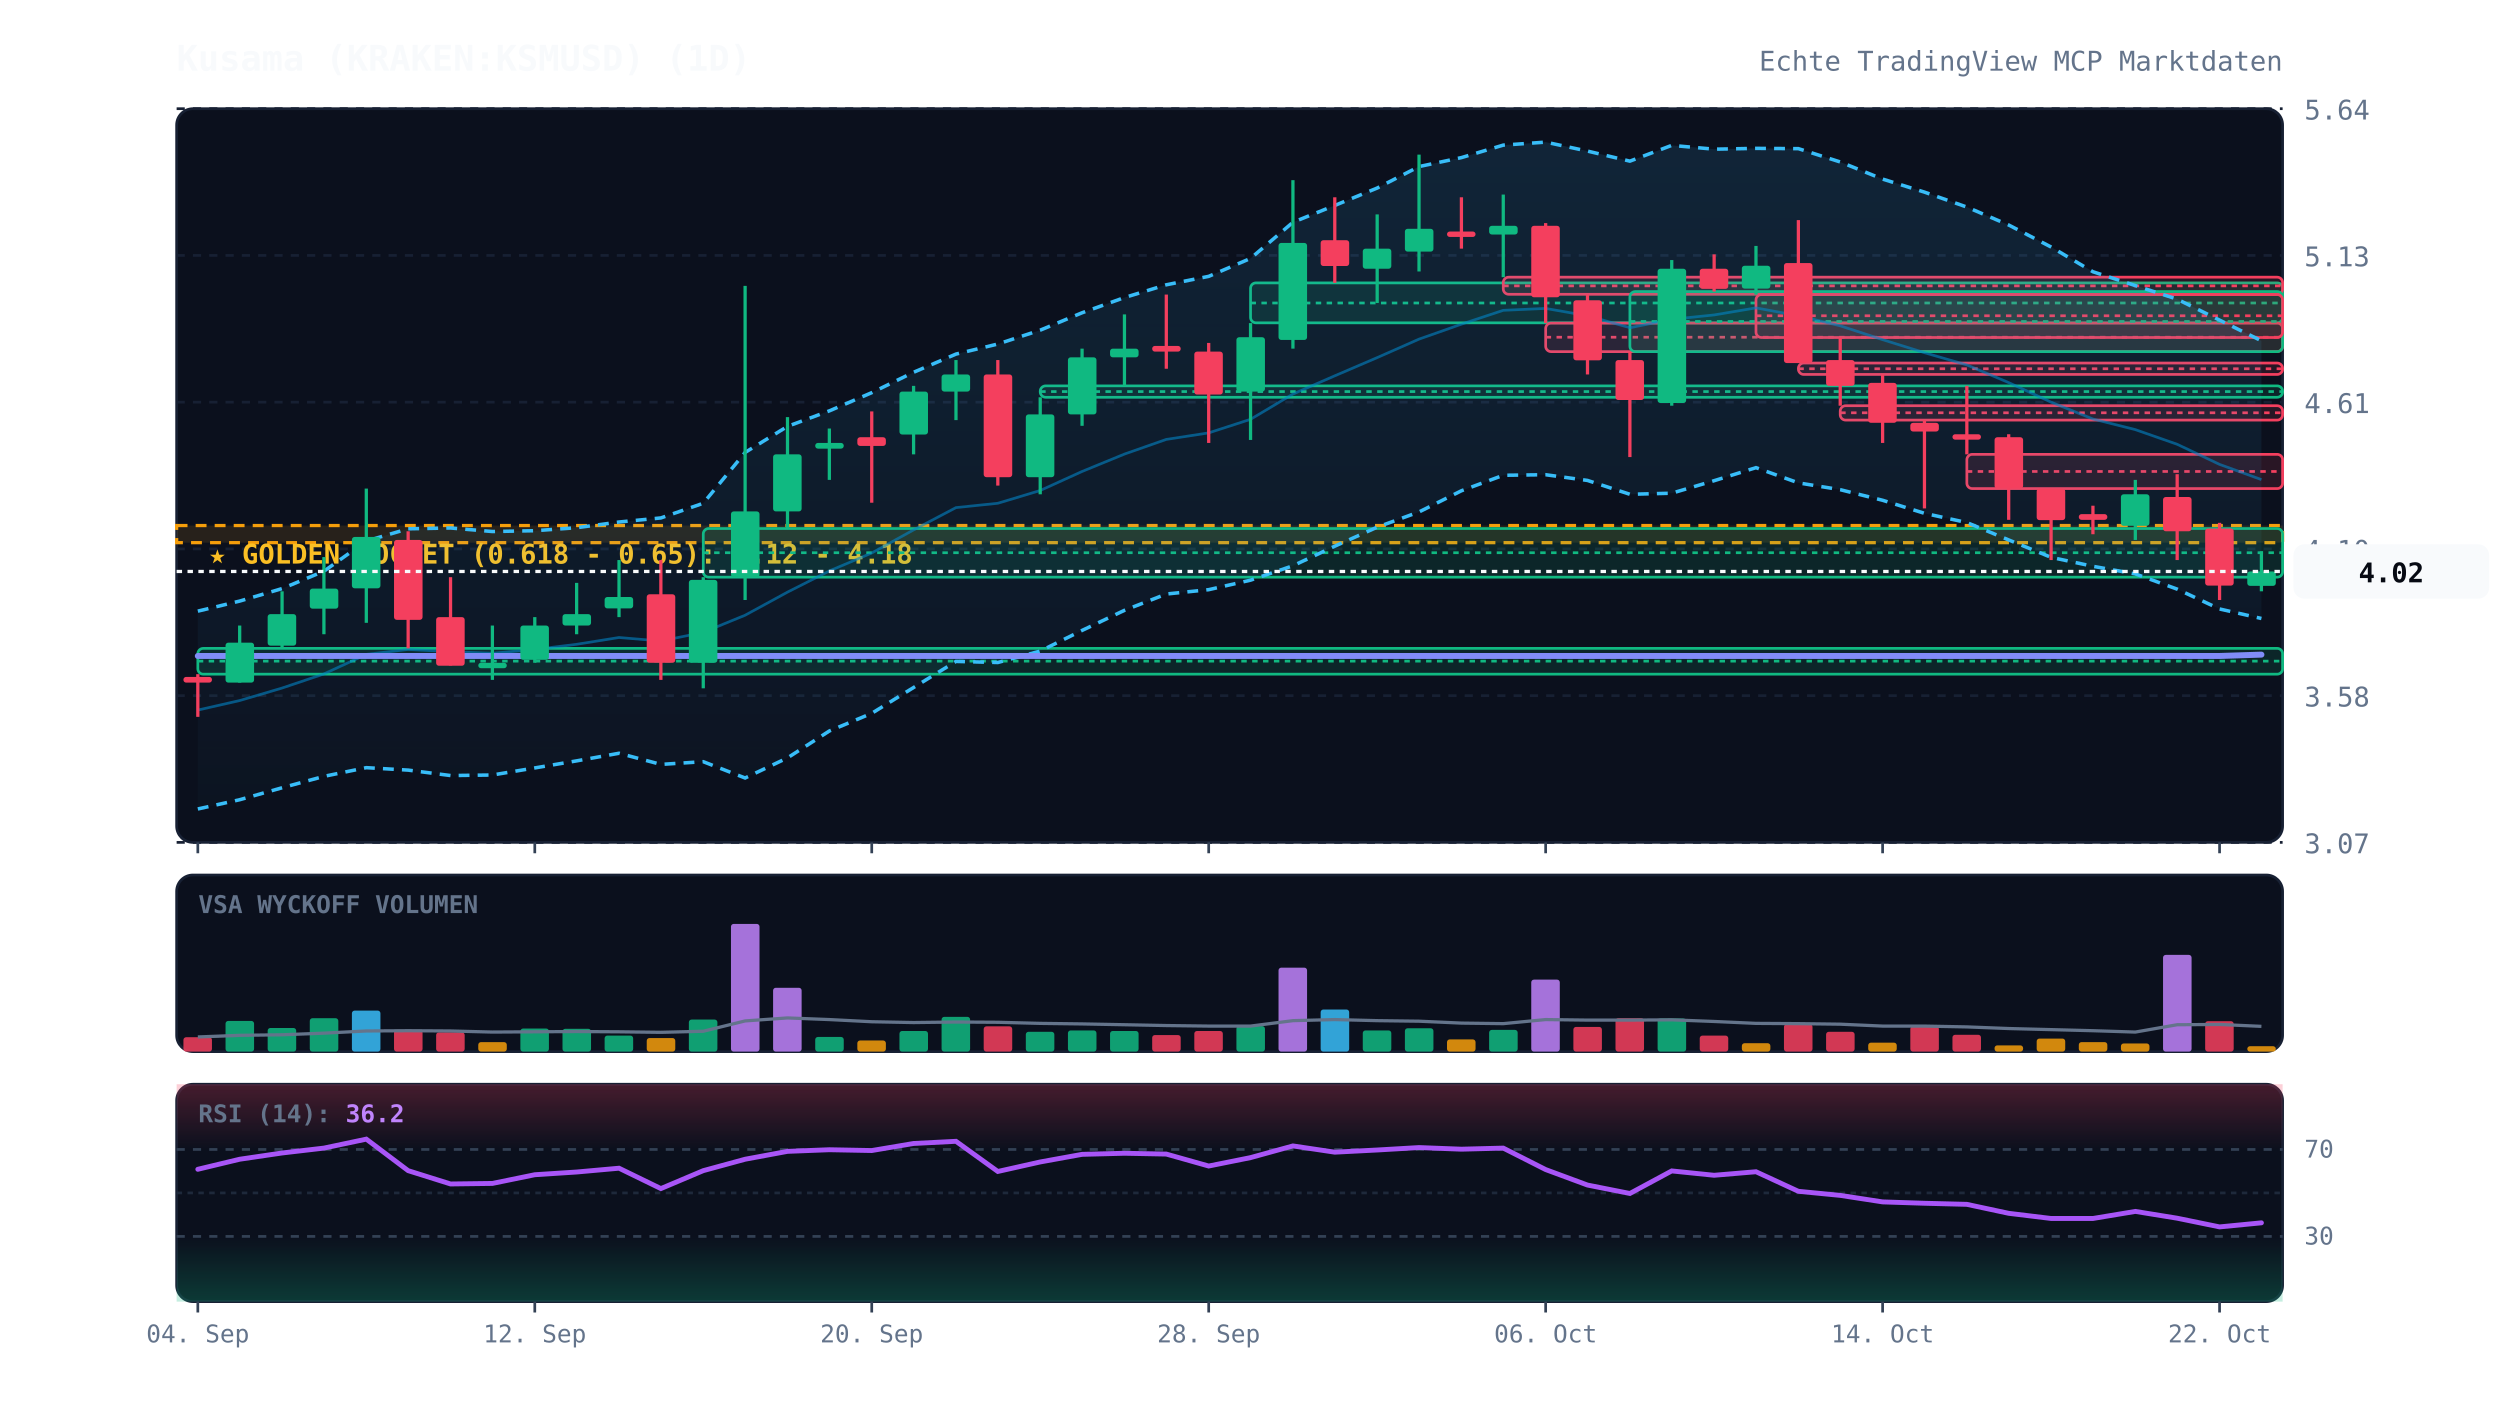
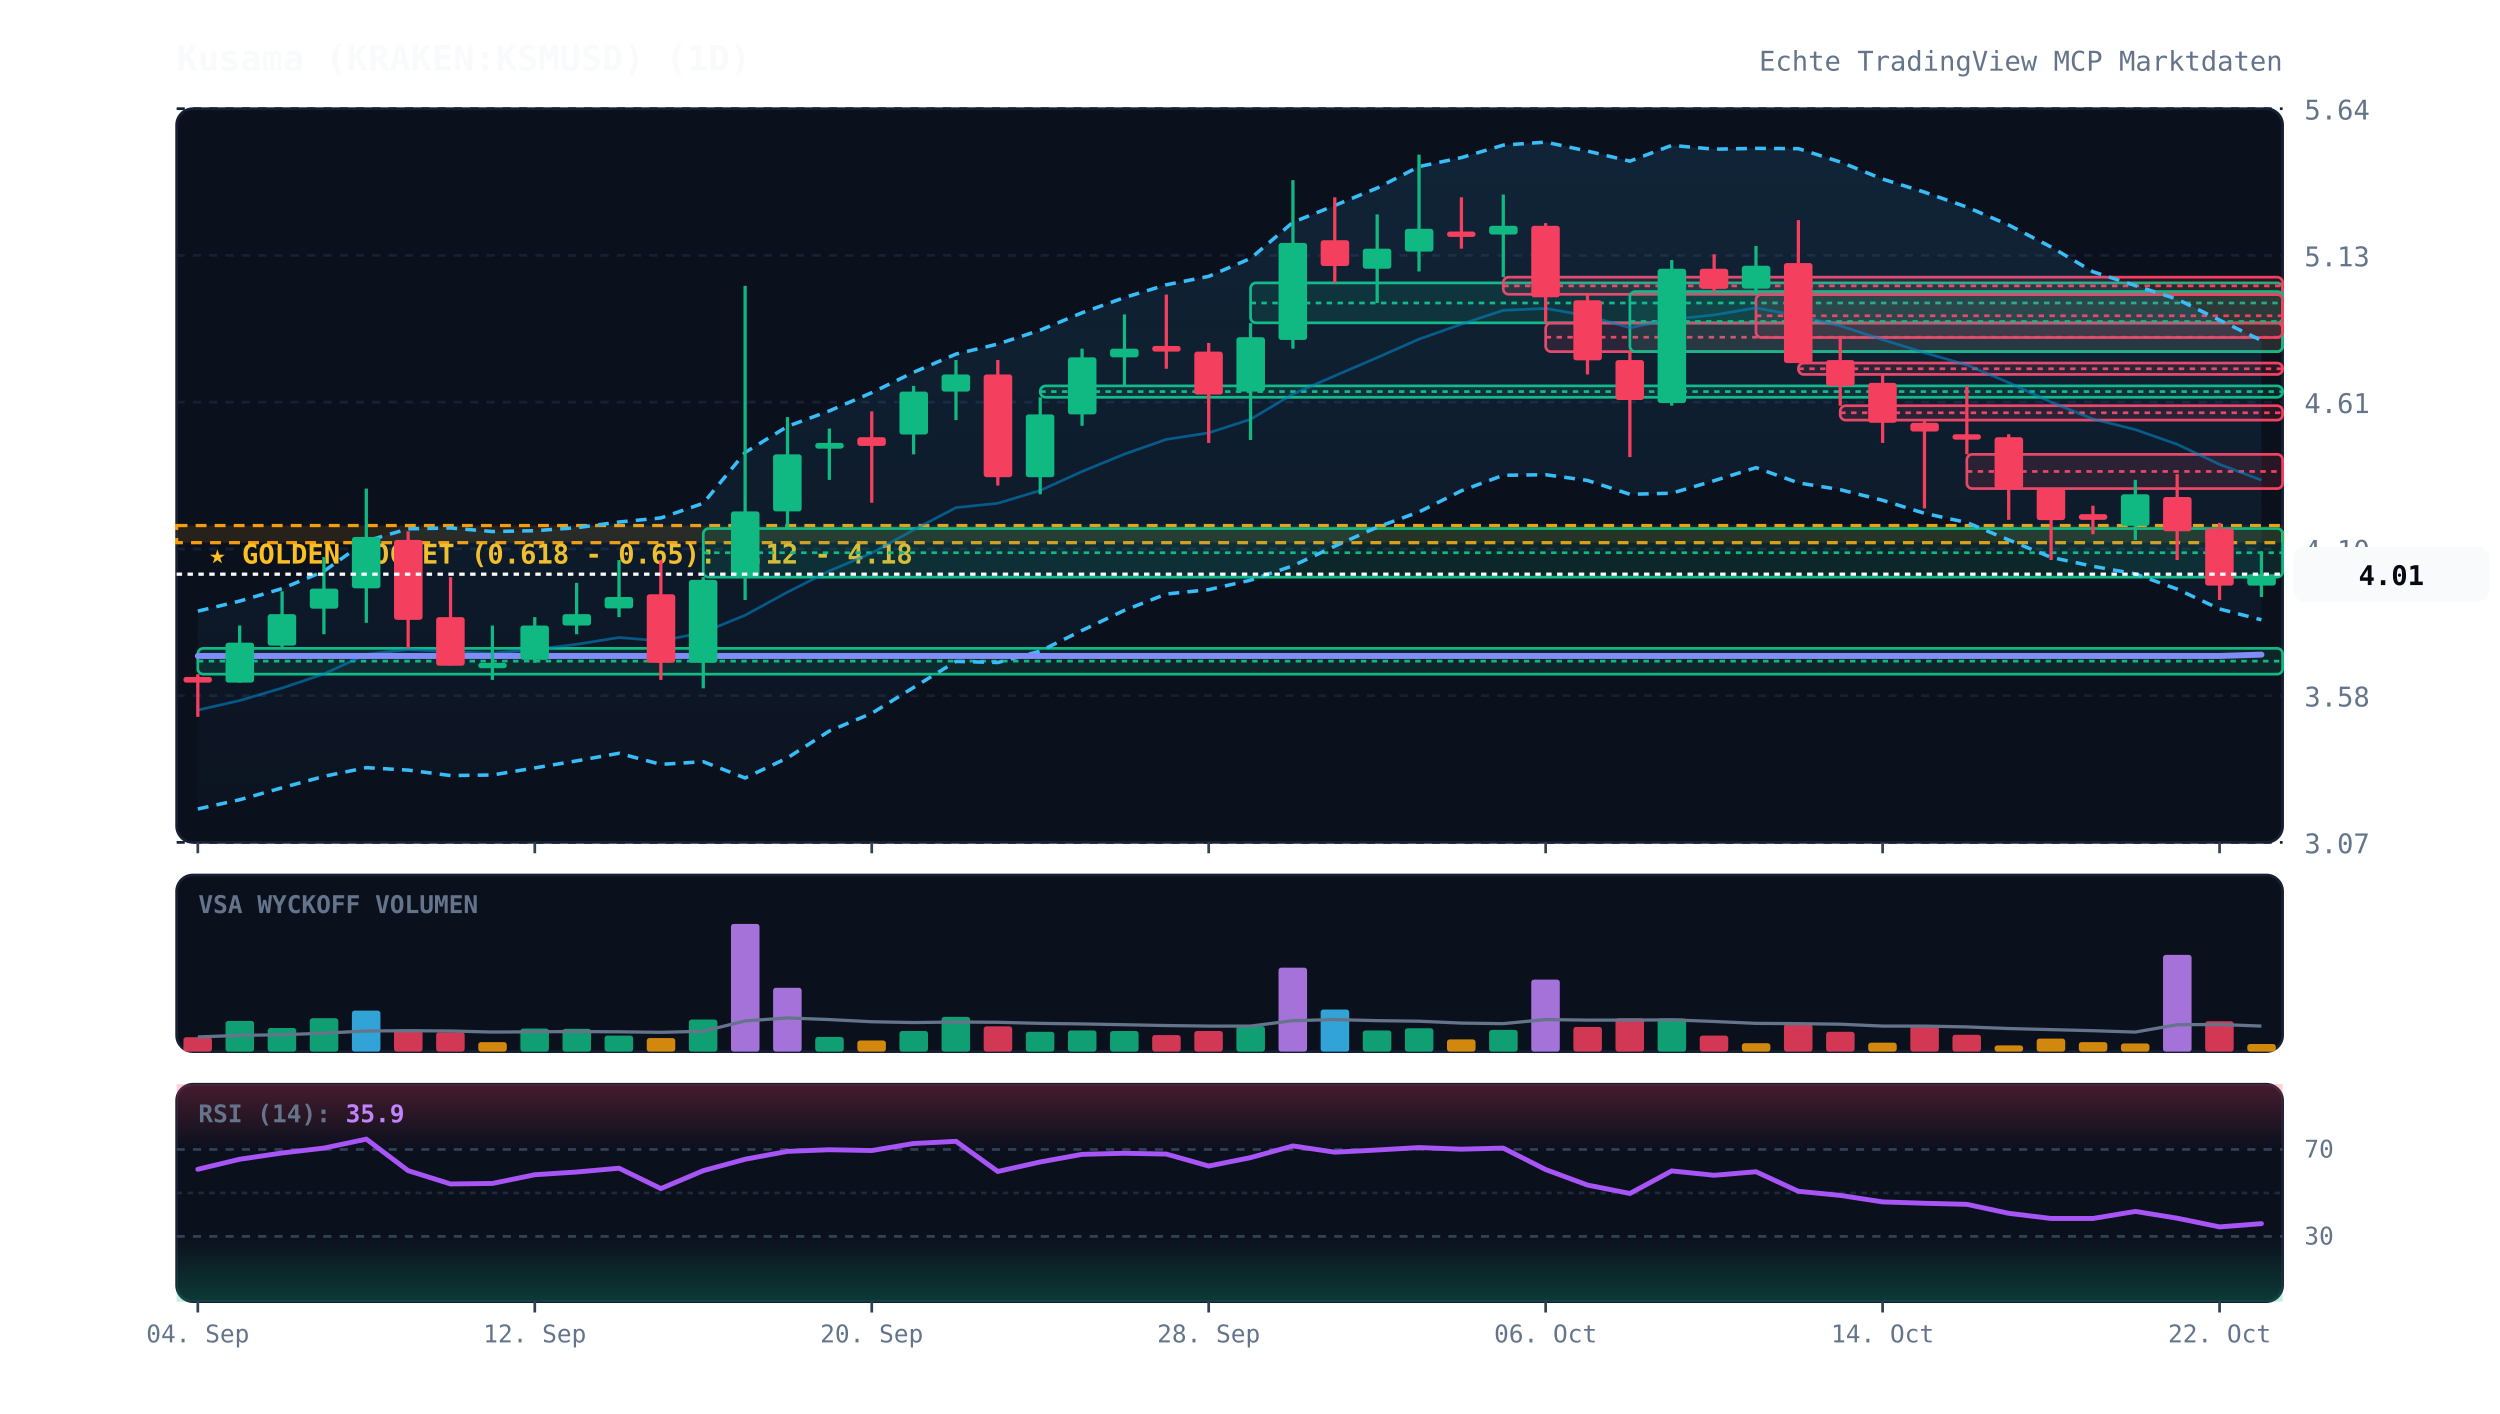
<svg xmlns="http://www.w3.org/2000/svg" viewBox="0 0 920 520" width="100%" height="100%" style="background:#070a13; font-family:'JetBrains Mono', monospace;">
  <defs>
    <linearGradient id="cloud-grad" x1="0%" y1="0%" x2="0%" y2="100%">
      <stop offset="0%" stop-color="#38bdf8" stop-opacity="0.12" />
      <stop offset="100%" stop-color="#38bdf8" stop-opacity="0.02" />
    </linearGradient>
    <linearGradient id="rsi-overbought" x1="0%" y1="0%" x2="0%" y2="100%">
      <stop offset="0%" stop-color="#f43f5e" stop-opacity="0.25" />
      <stop offset="100%" stop-color="#f43f5e" stop-opacity="0.0" />
    </linearGradient>
    <linearGradient id="rsi-oversold" x1="0%" y1="0%" x2="0%" y2="100%">
      <stop offset="0%" stop-color="#10b981" stop-opacity="0.0" />
      <stop offset="100%" stop-color="#10b981" stop-opacity="0.25" />
    </linearGradient>
  </defs>
  <rect x="65" y="40" width="775" height="270" fill="#0b101d" rx="6" stroke="#172033" stroke-width="1" />
  <rect x="65" y="322" width="775" height="65" fill="#0b101d" rx="6" stroke="#172033" stroke-width="1" />
  <rect x="65" y="399" width="775" height="80" fill="#0b101d" rx="6" stroke="#172033" stroke-width="1" />
  <line x1="65" y1="310.0" x2="840" y2="310.0" stroke="#172033" stroke-dasharray="3,3" stroke-width="1" />
  <text x="848" y="314.0" fill="#64748b" font-size="10" text-anchor="start">3.07</text>
  <line x1="65" y1="256.0" x2="840" y2="256.0" stroke="#172033" stroke-dasharray="3,3" stroke-width="1" />
  <text x="848" y="260.0" fill="#64748b" font-size="10" text-anchor="start">3.58</text>
  <line x1="65" y1="202.0" x2="840" y2="202.0" stroke="#172033" stroke-dasharray="3,3" stroke-width="1" />
  <text x="848" y="206.0" fill="#64748b" font-size="10" text-anchor="start">4.10</text>
  <line x1="65" y1="148.0" x2="840" y2="148.0" stroke="#172033" stroke-dasharray="3,3" stroke-width="1" />
  <text x="848" y="152.0" fill="#64748b" font-size="10" text-anchor="start">4.61</text>
  <line x1="65" y1="94.0" x2="840" y2="94.0" stroke="#172033" stroke-dasharray="3,3" stroke-width="1" />
  <text x="848" y="98.0" fill="#64748b" font-size="10" text-anchor="start">5.13</text>
  <line x1="65" y1="40.0" x2="840" y2="40.0" stroke="#172033" stroke-dasharray="3,3" stroke-width="1" />
  <text x="848" y="44.0" fill="#64748b" font-size="10" text-anchor="start">5.64</text>
  <rect x="65" y="193.4" width="775" height="6.3" fill="rgba(245, 158, 11, 0.12)" stroke="#f59e0b" stroke-dasharray="4,3" stroke-width="1.2" />
  <text x="77" y="207.4" fill="#fbbf24" font-size="10" font-weight="bold">★ GOLDEN POCKET (0.618 - 0.65): 4.12 - 4.18</text>
  <rect x="72.8" y="238.6" width="767.2" height="9.5" fill="rgba(16, 185, 129, 0.13)" stroke="#10b981" stroke-width="1" rx="2" />
  <line x1="72.8" y1="243.3" x2="840" y2="243.3" stroke="#10b981" stroke-dasharray="2,2" stroke-width="1" />
  <rect x="258.8" y="194.5" width="581.2" height="17.9" fill="rgba(16, 185, 129, 0.13)" stroke="#10b981" stroke-width="1" rx="2" />
  <line x1="258.8" y1="203.4" x2="840" y2="203.4" stroke="#10b981" stroke-dasharray="2,2" stroke-width="1" />
  <rect x="382.8" y="142.0" width="457.2" height="4.2" fill="rgba(16, 185, 129, 0.13)" stroke="#10b981" stroke-width="1" rx="2" />
  <line x1="382.8" y1="144.1" x2="840" y2="144.1" stroke="#10b981" stroke-dasharray="2,2" stroke-width="1" />
  <rect x="460.2" y="104.1" width="379.8" height="14.7" fill="rgba(16, 185, 129, 0.13)" stroke="#10b981" stroke-width="1" rx="2" />
  <line x1="460.2" y1="111.5" x2="840" y2="111.5" stroke="#10b981" stroke-dasharray="2,2" stroke-width="1" />
  <rect x="553.2" y="102.0" width="286.8" height="6.3" fill="rgba(244, 63, 94, 0.13)" stroke="#f43f5e" stroke-width="1" rx="2" />
  <line x1="553.2" y1="105.2" x2="840" y2="105.2" stroke="#f43f5e" stroke-dasharray="2,2" stroke-width="1" />
  <rect x="568.8" y="118.9" width="271.2" height="10.5" fill="rgba(244, 63, 94, 0.13)" stroke="#f43f5e" stroke-width="1" rx="2" />
  <line x1="568.8" y1="124.1" x2="840" y2="124.1" stroke="#f43f5e" stroke-dasharray="2,2" stroke-width="1" />
  <rect x="599.8" y="107.3" width="240.2" height="22.1" fill="rgba(16, 185, 129, 0.13)" stroke="#10b981" stroke-width="1" rx="2" />
  <line x1="599.8" y1="118.3" x2="840" y2="118.3" stroke="#10b981" stroke-dasharray="2,2" stroke-width="1" />
  <rect x="646.2" y="108.4" width="193.8" height="15.8" fill="rgba(244, 63, 94, 0.13)" stroke="#f43f5e" stroke-width="1" rx="2" />
  <line x1="646.2" y1="116.2" x2="840" y2="116.2" stroke="#f43f5e" stroke-dasharray="2,2" stroke-width="1" />
  <rect x="661.8" y="133.6" width="178.2" height="4.2" fill="rgba(244, 63, 94, 0.13)" stroke="#f43f5e" stroke-width="1" rx="2" />
  <line x1="661.8" y1="135.7" x2="840" y2="135.7" stroke="#f43f5e" stroke-dasharray="2,2" stroke-width="1" />
  <rect x="677.2" y="149.3" width="162.8" height="5.3" fill="rgba(244, 63, 94, 0.13)" stroke="#f43f5e" stroke-width="1" rx="2" />
  <line x1="677.2" y1="151.9" x2="840" y2="151.9" stroke="#f43f5e" stroke-dasharray="2,2" stroke-width="1" />
  <rect x="723.8" y="167.2" width="116.2" height="12.6" fill="rgba(244, 63, 94, 0.13)" stroke="#f43f5e" stroke-width="1" rx="2" />
  <line x1="723.8" y1="173.5" x2="840" y2="173.5" stroke="#f43f5e" stroke-dasharray="2,2" stroke-width="1" />
-   <polygon points="72.8,224.9 88.2,221.2 103.8,216.6 119.2,210.2 134.8,199.1 150.2,194.6 165.8,194.3 181.2,195.6 196.8,195.3 212.2,194.2 227.8,192.1 243.2,190.6 258.8,185.2 274.2,166.5 289.8,156.9 305.2,151.2 320.8,144.5 336.2,137.0 351.8,130.3 367.2,126.6 382.8,121.5 398.2,115.1 413.8,109.5 429.2,104.8 444.8,101.7 460.2,95.1 475.8,81.8 491.2,75.6 506.8,69.2 522.2,61.3 537.8,58.0 553.2,53.4 568.8,52.3 584.2,55.6 599.8,59.3 615.2,53.5 630.8,54.9 646.2,54.6 661.8,54.7 677.2,59.6 692.8,65.9 708.2,70.7 723.8,76.2 739.2,82.8 754.8,90.9 770.2,100.0 785.8,105.1 801.2,110.1 816.8,117.8 832.2,125.4 832.2,227.6 816.8,224.1 801.2,216.8 785.8,211.2 770.2,208.4 754.8,205.1 739.2,198.7 723.8,192.3 708.2,188.9 692.8,184.1 677.2,180.2 661.8,177.7 646.2,172.1 630.8,176.9 615.2,181.5 599.8,181.9 584.2,176.8 568.8,174.7 553.2,174.9 537.8,180.6 522.2,188.4 506.8,194.0 491.2,201.0 475.8,208.2 460.2,213.5 444.8,217.0 429.2,218.6 413.8,224.6 398.2,232.0 382.8,239.6 367.2,243.8 351.8,243.4 336.2,253.0 320.8,262.5 305.2,269.0 289.8,278.9 274.2,286.3 258.8,280.3 243.2,281.3 227.8,277.2 212.2,280.0 196.8,282.6 181.2,285.2 165.8,285.4 150.2,283.4 134.8,282.5 119.2,285.7 103.8,289.9 88.2,294.3 72.8,297.7" fill="url(#cloud-grad)" />
-   <polyline points="72.8,224.9 88.2,221.2 103.8,216.6 119.2,210.2 134.8,199.1 150.2,194.6 165.8,194.3 181.2,195.6 196.8,195.3 212.2,194.2 227.8,192.1 243.2,190.6 258.8,185.2 274.2,166.5 289.8,156.9 305.2,151.2 320.8,144.5 336.2,137.0 351.8,130.3 367.2,126.6 382.8,121.5 398.2,115.1 413.8,109.5 429.2,104.8 444.8,101.7 460.2,95.1 475.8,81.8 491.2,75.6 506.8,69.2 522.2,61.3 537.8,58.0 553.2,53.4 568.8,52.3 584.2,55.6 599.8,59.3 615.2,53.5 630.8,54.9 646.2,54.6 661.8,54.7 677.2,59.6 692.8,65.9 708.2,70.7 723.8,76.2 739.2,82.8 754.8,90.9 770.2,100.0 785.8,105.1 801.2,110.1 816.8,117.8 832.2,125.4" fill="none" stroke="#38bdf8" stroke-width="1.3" stroke-dasharray="4,3" />
-   <polyline points="72.8,297.7 88.2,294.3 103.8,289.9 119.2,285.7 134.8,282.5 150.2,283.4 165.8,285.4 181.2,285.2 196.8,282.6 212.2,280.0 227.8,277.2 243.2,281.3 258.8,280.3 274.2,286.3 289.8,278.9 305.2,269.0 320.8,262.5 336.2,253.0 351.8,243.4 367.2,243.8 382.8,239.6 398.2,232.0 413.8,224.6 429.2,218.6 444.8,217.0 460.2,213.5 475.8,208.2 491.2,201.0 506.8,194.0 522.2,188.4 537.8,180.6 553.2,174.9 568.8,174.7 584.2,176.8 599.8,181.9 615.2,181.5 630.8,176.9 646.2,172.1 661.8,177.7 677.2,180.2 692.8,184.1 708.2,188.9 723.8,192.3 739.2,198.7 754.8,205.1 770.2,208.4 785.8,211.2 801.2,216.8 816.8,224.1 832.2,227.6" fill="none" stroke="#38bdf8" stroke-width="1.3" stroke-dasharray="4,3" />
-   <polyline points="72.8,261.3 88.2,257.8 103.8,253.2 119.2,248.0 134.8,240.8 150.2,239.0 165.8,239.8 181.2,240.4 196.8,239.0 212.2,237.1 227.8,234.6 243.2,235.9 258.8,232.7 274.2,226.4 289.8,217.9 305.2,210.1 320.8,203.5 336.2,195.0 351.8,186.8 367.2,185.2 382.8,180.5 398.2,173.5 413.8,167.1 429.2,161.7 444.8,159.3 460.2,154.3 475.8,145.0 491.2,138.3 506.8,131.6 522.2,124.8 537.8,119.3 553.2,114.2 568.8,113.5 584.2,116.2 599.8,120.6 615.2,117.5 630.8,115.9 646.2,113.3 661.8,116.2 677.2,119.9 692.8,125.0 708.2,129.8 723.8,134.3 739.2,140.8 754.8,148.0 770.2,154.2 785.8,158.1 801.2,163.5 816.8,170.9 832.2,176.5" fill="none" stroke="#0284c7" stroke-width="1.0" stroke-opacity="0.6" />
+   <polygon points="72.8,224.9 88.2,221.2 103.8,216.6 119.2,210.2 134.8,199.1 150.2,194.6 165.8,194.3 181.2,195.6 196.8,195.3 212.2,194.2 227.8,192.1 243.2,190.6 258.8,185.2 274.2,166.5 289.8,156.9 305.2,151.2 320.8,144.5 336.2,137.0 351.8,130.3 367.2,126.6 382.8,121.5 398.2,115.1 413.8,109.5 429.2,104.8 444.8,101.7 460.2,95.1 475.8,81.8 491.2,75.6 506.8,69.2 522.2,61.3 537.8,58.0 553.2,53.4 568.8,52.3 584.2,55.6 599.8,59.3 615.2,53.5 630.8,54.9 646.2,54.6 661.8,54.7 677.2,59.6 692.8,65.9 708.2,70.7 723.8,76.2 739.2,82.8 754.8,90.9 770.2,100.0 785.8,105.1 801.2,110.1 816.8,117.8 832.2,125.3 832.2,228.1 816.8,224.1 801.2,216.8 785.8,211.2 770.2,208.4 754.8,205.1 739.2,198.7 723.8,192.3 708.2,188.9 692.8,184.1 677.2,180.2 661.8,177.7 646.2,172.1 630.8,176.9 615.2,181.5 599.8,181.9 584.2,176.8 568.8,174.7 553.2,174.9 537.8,180.6 522.2,188.4 506.8,194.0 491.2,201.0 475.8,208.2 460.2,213.5 444.8,217.0 429.2,218.6 413.8,224.6 398.2,232.0 382.8,239.6 367.2,243.8 351.8,243.4 336.2,253.0 320.8,262.5 305.2,269.0 289.8,278.9 274.2,286.3 258.8,280.3 243.2,281.3 227.8,277.2 212.2,280.0 196.8,282.6 181.2,285.2 165.8,285.4 150.2,283.4 134.8,282.5 119.2,285.7 103.8,289.9 88.2,294.3 72.8,297.7" fill="url(#cloud-grad)" />
+   <polyline points="72.8,224.9 88.2,221.2 103.8,216.6 119.2,210.2 134.8,199.1 150.2,194.6 165.8,194.3 181.2,195.6 196.8,195.3 212.2,194.2 227.8,192.1 243.2,190.6 258.8,185.2 274.2,166.5 289.8,156.9 305.2,151.2 320.8,144.5 336.2,137.0 351.8,130.3 367.2,126.6 382.8,121.5 398.2,115.1 413.8,109.5 429.2,104.8 444.8,101.7 460.2,95.1 475.8,81.8 491.2,75.6 506.8,69.2 522.2,61.3 537.8,58.0 553.2,53.4 568.8,52.3 584.2,55.6 599.8,59.3 615.2,53.5 630.8,54.9 646.2,54.6 661.8,54.7 677.2,59.6 692.8,65.9 708.2,70.7 723.8,76.2 739.2,82.8 754.8,90.9 770.2,100.0 785.8,105.1 801.2,110.1 816.8,117.8 832.2,125.3" fill="none" stroke="#38bdf8" stroke-width="1.3" stroke-dasharray="4,3" />
+   <polyline points="72.8,297.7 88.2,294.3 103.8,289.9 119.2,285.7 134.8,282.5 150.2,283.4 165.8,285.4 181.2,285.2 196.8,282.6 212.2,280.0 227.8,277.2 243.2,281.3 258.8,280.3 274.2,286.3 289.8,278.9 305.2,269.0 320.8,262.5 336.2,253.0 351.8,243.4 367.2,243.8 382.8,239.6 398.2,232.0 413.8,224.6 429.2,218.6 444.8,217.0 460.2,213.5 475.8,208.2 491.2,201.0 506.8,194.0 522.2,188.4 537.8,180.6 553.2,174.9 568.8,174.7 584.2,176.8 599.8,181.9 615.2,181.5 630.8,176.9 646.2,172.1 661.8,177.7 677.2,180.2 692.8,184.1 708.2,188.9 723.8,192.3 739.2,198.7 754.8,205.1 770.2,208.4 785.8,211.2 801.2,216.8 816.8,224.1 832.2,228.1" fill="none" stroke="#38bdf8" stroke-width="1.3" stroke-dasharray="4,3" />
+   <polyline points="72.8,261.3 88.2,257.8 103.8,253.2 119.2,248.0 134.8,240.8 150.2,239.0 165.8,239.8 181.2,240.4 196.8,239.0 212.2,237.1 227.8,234.6 243.2,235.9 258.8,232.7 274.2,226.4 289.8,217.9 305.2,210.1 320.8,203.5 336.2,195.0 351.8,186.8 367.2,185.2 382.8,180.5 398.2,173.5 413.8,167.1 429.2,161.7 444.8,159.3 460.2,154.3 475.8,145.0 491.2,138.3 506.8,131.6 522.2,124.8 537.8,119.3 553.2,114.2 568.8,113.5 584.2,116.2 599.8,120.6 615.2,117.5 630.8,115.9 646.2,113.3 661.8,116.2 677.2,119.9 692.8,125.0 708.2,129.8 723.8,134.3 739.2,140.8 754.8,148.0 770.2,154.2 785.8,158.1 801.2,163.5 816.8,170.9 832.2,176.7" fill="none" stroke="#0284c7" stroke-width="1.0" stroke-opacity="0.6" />
  <polyline points="72.8,241.4 88.2,241.4 103.8,241.4 119.2,241.4 134.8,241.4 150.2,241.4 165.8,241.4 181.2,241.4 196.8,241.4 212.2,241.4 227.8,241.4 243.2,241.4 258.8,241.4 274.2,241.4 289.8,241.4 305.2,241.4 320.8,241.4 336.2,241.4 351.8,241.4 367.2,241.4 382.8,241.4 398.2,241.4 413.8,241.4 429.2,241.4 444.8,241.4 460.2,241.4 475.8,241.4 491.2,241.4 506.8,241.4 522.2,241.4 537.8,241.4 553.2,241.4 568.8,241.4 584.2,241.4 599.8,241.4 615.2,241.4 630.8,241.4 646.2,241.4 661.8,241.4 677.2,241.4 692.8,241.4 708.2,241.4 723.8,241.4 739.2,241.4 754.8,241.4 770.2,241.4 785.8,241.4 801.2,241.4 816.8,241.4 832.2,240.9" fill="none" stroke="#818cf8" stroke-width="2.2" stroke-linecap="round" />
  <line x1="72.8" y1="248.1" x2="72.8" y2="263.8" stroke="#f43f5e" stroke-width="1.2" />
  <rect x="67.5" y="249.1" width="10.5" height="2.1" fill="#f43f5e" rx="1" />
  <line x1="88.2" y1="230.2" x2="88.2" y2="251.2" stroke="#10b981" stroke-width="1.2" />
  <rect x="83.0" y="236.5" width="10.5" height="14.7" fill="#10b981" rx="1" />
  <line x1="103.8" y1="217.6" x2="103.8" y2="238.6" stroke="#10b981" stroke-width="1.2" />
  <rect x="98.5" y="226.0" width="10.5" height="11.6" fill="#10b981" rx="1" />
  <line x1="119.2" y1="205.0" x2="119.2" y2="233.4" stroke="#10b981" stroke-width="1.2" />
  <rect x="114.0" y="216.6" width="10.5" height="7.4" fill="#10b981" rx="1" />
  <line x1="134.8" y1="179.8" x2="134.8" y2="229.2" stroke="#10b981" stroke-width="1.2" />
  <rect x="129.5" y="197.6" width="10.5" height="18.9" fill="#10b981" rx="1" />
  <line x1="150.2" y1="195.5" x2="150.2" y2="238.6" stroke="#f43f5e" stroke-width="1.2" />
  <rect x="145.0" y="198.7" width="10.5" height="29.4" fill="#f43f5e" rx="1" />
  <line x1="165.8" y1="212.4" x2="165.8" y2="244.9" stroke="#f43f5e" stroke-width="1.2" />
  <rect x="160.5" y="227.1" width="10.5" height="17.9" fill="#f43f5e" rx="1" />
  <line x1="181.2" y1="230.2" x2="181.2" y2="250.2" stroke="#10b981" stroke-width="1.2" />
  <rect x="176.0" y="243.9" width="10.5" height="2.0" fill="#10b981" rx="1" />
  <line x1="196.8" y1="227.1" x2="196.8" y2="243.9" stroke="#10b981" stroke-width="1.2" />
  <rect x="191.5" y="230.2" width="10.5" height="12.6" fill="#10b981" rx="1" />
  <line x1="212.2" y1="214.5" x2="212.2" y2="233.4" stroke="#10b981" stroke-width="1.2" />
  <rect x="207.0" y="226.0" width="10.5" height="4.2" fill="#10b981" rx="1" />
  <line x1="227.8" y1="206.1" x2="227.8" y2="227.1" stroke="#10b981" stroke-width="1.2" />
  <rect x="222.5" y="219.7" width="10.5" height="4.2" fill="#10b981" rx="1" />
  <line x1="243.2" y1="206.1" x2="243.2" y2="250.2" stroke="#f43f5e" stroke-width="1.2" />
  <rect x="238.0" y="218.7" width="10.5" height="25.2" fill="#f43f5e" rx="1" />
  <line x1="258.8" y1="212.4" x2="258.8" y2="253.3" stroke="#10b981" stroke-width="1.2" />
  <rect x="253.5" y="213.4" width="10.5" height="30.5" fill="#10b981" rx="1" />
  <line x1="274.2" y1="105.2" x2="274.2" y2="220.8" stroke="#10b981" stroke-width="1.2" />
  <rect x="269.0" y="188.2" width="10.5" height="24.2" fill="#10b981" rx="1" />
  <line x1="289.8" y1="153.5" x2="289.8" y2="194.5" stroke="#10b981" stroke-width="1.2" />
  <rect x="284.5" y="167.2" width="10.5" height="21.0" fill="#10b981" rx="1" />
  <line x1="305.2" y1="157.7" x2="305.2" y2="176.6" stroke="#10b981" stroke-width="1.2" />
  <rect x="300.0" y="163.0" width="10.5" height="2.1" fill="#10b981" rx="1" />
  <line x1="320.8" y1="151.4" x2="320.8" y2="185.0" stroke="#f43f5e" stroke-width="1.2" />
  <rect x="315.5" y="160.9" width="10.5" height="3.2" fill="#f43f5e" rx="1" />
  <line x1="336.2" y1="142.0" x2="336.2" y2="167.2" stroke="#10b981" stroke-width="1.2" />
  <rect x="331.0" y="144.1" width="10.5" height="15.8" fill="#10b981" rx="1" />
  <line x1="351.8" y1="132.5" x2="351.8" y2="154.6" stroke="#10b981" stroke-width="1.2" />
  <rect x="346.5" y="137.8" width="10.5" height="6.3" fill="#10b981" rx="1" />
  <line x1="367.2" y1="132.5" x2="367.2" y2="178.7" stroke="#f43f5e" stroke-width="1.2" />
  <rect x="362.0" y="137.8" width="10.5" height="37.8" fill="#f43f5e" rx="1" />
  <line x1="382.8" y1="146.2" x2="382.8" y2="181.9" stroke="#10b981" stroke-width="1.2" />
  <rect x="377.5" y="152.5" width="10.5" height="23.1" fill="#10b981" rx="1" />
  <line x1="398.2" y1="128.3" x2="398.2" y2="156.7" stroke="#10b981" stroke-width="1.2" />
  <rect x="393.0" y="131.5" width="10.5" height="21.0" fill="#10b981" rx="1" />
  <line x1="413.8" y1="115.7" x2="413.8" y2="142.0" stroke="#10b981" stroke-width="1.2" />
  <rect x="408.5" y="128.3" width="10.5" height="3.2" fill="#10b981" rx="1" />
  <line x1="429.2" y1="108.4" x2="429.2" y2="135.7" stroke="#f43f5e" stroke-width="1.2" />
  <rect x="424.0" y="127.3" width="10.5" height="2.1" fill="#f43f5e" rx="1" />
  <line x1="444.8" y1="126.2" x2="444.8" y2="163.0" stroke="#f43f5e" stroke-width="1.2" />
  <rect x="439.5" y="129.4" width="10.5" height="15.8" fill="#f43f5e" rx="1" />
  <line x1="460.2" y1="118.9" x2="460.2" y2="161.9" stroke="#10b981" stroke-width="1.2" />
  <rect x="455.0" y="124.1" width="10.5" height="20.0" fill="#10b981" rx="1" />
  <line x1="475.8" y1="66.3" x2="475.8" y2="128.3" stroke="#10b981" stroke-width="1.2" />
  <rect x="470.5" y="89.4" width="10.5" height="35.7" fill="#10b981" rx="1" />
  <line x1="491.2" y1="72.6" x2="491.2" y2="104.1" stroke="#f43f5e" stroke-width="1.2" />
  <rect x="486.0" y="88.4" width="10.5" height="9.5" fill="#f43f5e" rx="1" />
  <line x1="506.8" y1="78.9" x2="506.8" y2="111.5" stroke="#10b981" stroke-width="1.2" />
  <rect x="501.5" y="91.5" width="10.5" height="7.4" fill="#10b981" rx="1" />
  <line x1="522.2" y1="56.9" x2="522.2" y2="99.9" stroke="#10b981" stroke-width="1.2" />
  <rect x="517.0" y="84.2" width="10.5" height="8.4" fill="#10b981" rx="1" />
  <line x1="537.8" y1="72.6" x2="537.8" y2="91.5" stroke="#f43f5e" stroke-width="1.2" />
  <rect x="532.5" y="85.2" width="10.5" height="2.0" fill="#f43f5e" rx="1" />
  <line x1="553.2" y1="71.6" x2="553.2" y2="102.0" stroke="#10b981" stroke-width="1.2" />
  <rect x="548.0" y="83.1" width="10.5" height="3.2" fill="#10b981" rx="1" />
  <line x1="568.8" y1="82.1" x2="568.8" y2="118.9" stroke="#f43f5e" stroke-width="1.2" />
  <rect x="563.5" y="83.1" width="10.5" height="26.3" fill="#f43f5e" rx="1" />
  <line x1="584.2" y1="108.4" x2="584.2" y2="137.8" stroke="#f43f5e" stroke-width="1.2" />
  <rect x="579.0" y="110.5" width="10.5" height="22.1" fill="#f43f5e" rx="1" />
  <line x1="599.8" y1="129.4" x2="599.8" y2="168.2" stroke="#f43f5e" stroke-width="1.2" />
  <rect x="594.5" y="132.5" width="10.5" height="14.7" fill="#f43f5e" rx="1" />
  <line x1="615.2" y1="95.7" x2="615.2" y2="149.3" stroke="#10b981" stroke-width="1.2" />
  <rect x="610.0" y="98.9" width="10.5" height="49.4" fill="#10b981" rx="1" />
  <line x1="630.8" y1="93.6" x2="630.8" y2="107.3" stroke="#f43f5e" stroke-width="1.2" />
  <rect x="625.5" y="98.9" width="10.5" height="7.4" fill="#f43f5e" rx="1" />
  <line x1="646.2" y1="90.5" x2="646.2" y2="108.4" stroke="#10b981" stroke-width="1.2" />
  <rect x="641.0" y="97.8" width="10.5" height="8.4" fill="#10b981" rx="1" />
  <line x1="661.8" y1="81.0" x2="661.8" y2="133.6" stroke="#f43f5e" stroke-width="1.2" />
  <rect x="656.5" y="96.8" width="10.5" height="36.8" fill="#f43f5e" rx="1" />
  <line x1="677.2" y1="124.1" x2="677.2" y2="149.3" stroke="#f43f5e" stroke-width="1.2" />
  <rect x="672.0" y="132.5" width="10.5" height="9.5" fill="#f43f5e" rx="1" />
  <line x1="692.8" y1="137.8" x2="692.8" y2="163.0" stroke="#f43f5e" stroke-width="1.2" />
  <rect x="687.5" y="140.9" width="10.5" height="14.7" fill="#f43f5e" rx="1" />
  <line x1="708.2" y1="154.6" x2="708.2" y2="187.1" stroke="#f43f5e" stroke-width="1.2" />
  <rect x="703.0" y="155.6" width="10.5" height="3.2" fill="#f43f5e" rx="1" />
  <line x1="723.8" y1="142.0" x2="723.8" y2="167.2" stroke="#f43f5e" stroke-width="1.2" />
  <rect x="718.5" y="159.8" width="10.5" height="2.0" fill="#f43f5e" rx="1" />
  <line x1="739.2" y1="159.8" x2="739.2" y2="191.3" stroke="#f43f5e" stroke-width="1.2" />
  <rect x="734.0" y="160.9" width="10.5" height="18.9" fill="#f43f5e" rx="1" />
  <line x1="754.8" y1="179.8" x2="754.8" y2="206.1" stroke="#f43f5e" stroke-width="1.2" />
  <rect x="749.5" y="179.8" width="10.5" height="11.6" fill="#f43f5e" rx="1" />
  <line x1="770.2" y1="186.1" x2="770.2" y2="196.6" stroke="#f43f5e" stroke-width="1.2" />
  <rect x="765.0" y="189.2" width="10.5" height="2.1" fill="#f43f5e" rx="1" />
  <line x1="785.8" y1="176.6" x2="785.8" y2="198.7" stroke="#10b981" stroke-width="1.2" />
  <rect x="780.5" y="181.9" width="10.5" height="11.6" fill="#10b981" rx="1" />
  <line x1="801.2" y1="174.5" x2="801.2" y2="206.1" stroke="#f43f5e" stroke-width="1.2" />
  <rect x="796.0" y="182.9" width="10.5" height="12.6" fill="#f43f5e" rx="1" />
  <line x1="816.8" y1="192.4" x2="816.8" y2="220.8" stroke="#f43f5e" stroke-width="1.2" />
  <rect x="811.5" y="194.5" width="10.5" height="21.0" fill="#f43f5e" rx="1" />
-   <line x1="832.2" y1="202.9" x2="832.2" y2="217.6" stroke="#10b981" stroke-width="1.2" />
-   <rect x="827.0" y="210.3" width="10.5" height="5.3" fill="#10b981" rx="1" />
-   <line x1="65" y1="210.3" x2="840" y2="210.3" stroke="#f8fafc" stroke-width="1.2" stroke-dasharray="2,2" />
-   <rect x="844" y="200.3" width="72" height="20" fill="#f8fafc" rx="4" />
-   <text x="880" y="214.3" fill="#070a13" font-size="10" font-weight="bold" text-anchor="middle">4.02</text>
+   <line x1="832.2" y1="202.9" x2="832.2" y2="219.7" stroke="#10b981" stroke-width="1.2" />
+   <rect x="827.0" y="211.3" width="10.5" height="4.2" fill="#10b981" rx="1" />
+   <line x1="65" y1="211.3" x2="840" y2="211.3" stroke="#f8fafc" stroke-width="1.2" stroke-dasharray="2,2" />
+   <rect x="844" y="201.3" width="72" height="20" fill="#f8fafc" rx="4" />
+   <text x="880" y="215.3" fill="#070a13" font-size="10" font-weight="bold" text-anchor="middle">4.01</text>
  <text x="73" y="336" fill="#64748b" font-size="9" font-weight="bold">VSA WYCKOFF VOLUMEN</text>
  <rect x="67.5" y="381.7" width="10.5" height="5.3" fill="#f43f5e" opacity="0.85" rx="1" />
  <rect x="83.0" y="375.7" width="10.5" height="11.3" fill="#10b981" opacity="0.85" rx="1" />
  <rect x="98.5" y="378.3" width="10.5" height="8.7" fill="#10b981" opacity="0.85" rx="1" />
  <rect x="114.0" y="374.7" width="10.5" height="12.3" fill="#10b981" opacity="0.85" rx="1" />
  <rect x="129.5" y="371.9" width="10.5" height="15.1" fill="#38bdf8" opacity="0.85" rx="1" />
  <rect x="145.0" y="379.0" width="10.5" height="8.0" fill="#f43f5e" opacity="0.85" rx="1" />
  <rect x="160.5" y="379.9" width="10.5" height="7.1" fill="#f43f5e" opacity="0.85" rx="1" />
  <rect x="176.0" y="383.5" width="10.5" height="3.5" fill="#f59e0b" opacity="0.85" rx="1" />
  <rect x="191.5" y="378.5" width="10.5" height="8.5" fill="#10b981" opacity="0.85" rx="1" />
  <rect x="207.0" y="378.6" width="10.5" height="8.4" fill="#10b981" opacity="0.85" rx="1" />
  <rect x="222.5" y="381.1" width="10.5" height="5.9" fill="#10b981" opacity="0.85" rx="1" />
  <rect x="238.0" y="382.0" width="10.5" height="5.0" fill="#f59e0b" opacity="0.85" rx="1" />
  <rect x="253.5" y="375.2" width="10.5" height="11.8" fill="#10b981" opacity="0.85" rx="1" />
  <rect x="269.0" y="340.0" width="10.5" height="47.0" fill="#c084fc" opacity="0.85" rx="1" />
  <rect x="284.5" y="363.5" width="10.5" height="23.5" fill="#c084fc" opacity="0.85" rx="1" />
  <rect x="300.0" y="381.6" width="10.5" height="5.4" fill="#10b981" opacity="0.85" rx="1" />
  <rect x="315.5" y="382.9" width="10.5" height="4.1" fill="#f59e0b" opacity="0.85" rx="1" />
  <rect x="331.0" y="379.4" width="10.5" height="7.6" fill="#10b981" opacity="0.85" rx="1" />
  <rect x="346.5" y="374.2" width="10.5" height="12.8" fill="#10b981" opacity="0.85" rx="1" />
  <rect x="362.0" y="377.7" width="10.5" height="9.3" fill="#f43f5e" opacity="0.85" rx="1" />
  <rect x="377.5" y="379.7" width="10.5" height="7.3" fill="#10b981" opacity="0.85" rx="1" />
  <rect x="393.0" y="379.2" width="10.5" height="7.8" fill="#10b981" opacity="0.85" rx="1" />
  <rect x="408.5" y="379.4" width="10.5" height="7.6" fill="#10b981" opacity="0.85" rx="1" />
  <rect x="424.0" y="380.9" width="10.5" height="6.1" fill="#f43f5e" opacity="0.85" rx="1" />
  <rect x="439.5" y="379.4" width="10.5" height="7.6" fill="#f43f5e" opacity="0.85" rx="1" />
  <rect x="455.0" y="377.6" width="10.5" height="9.4" fill="#10b981" opacity="0.85" rx="1" />
  <rect x="470.5" y="356.1" width="10.5" height="30.9" fill="#c084fc" opacity="0.85" rx="1" />
  <rect x="486.0" y="371.5" width="10.5" height="15.5" fill="#38bdf8" opacity="0.85" rx="1" />
  <rect x="501.5" y="379.2" width="10.5" height="7.8" fill="#10b981" opacity="0.85" rx="1" />
  <rect x="517.0" y="378.4" width="10.5" height="8.6" fill="#10b981" opacity="0.85" rx="1" />
  <rect x="532.5" y="382.5" width="10.5" height="4.5" fill="#f59e0b" opacity="0.85" rx="1" />
  <rect x="548.0" y="379.0" width="10.5" height="8.0" fill="#10b981" opacity="0.85" rx="1" />
  <rect x="563.5" y="360.5" width="10.5" height="26.5" fill="#c084fc" opacity="0.85" rx="1" />
  <rect x="579.0" y="377.9" width="10.5" height="9.1" fill="#f43f5e" opacity="0.85" rx="1" />
  <rect x="594.5" y="374.7" width="10.5" height="12.3" fill="#f43f5e" opacity="0.85" rx="1" />
  <rect x="610.0" y="374.8" width="10.5" height="12.2" fill="#10b981" opacity="0.85" rx="1" />
  <rect x="625.5" y="381.1" width="10.5" height="5.9" fill="#f43f5e" opacity="0.85" rx="1" />
  <rect x="641.0" y="383.9" width="10.5" height="3.1" fill="#f59e0b" opacity="0.85" rx="1" />
  <rect x="656.5" y="376.9" width="10.5" height="10.1" fill="#f43f5e" opacity="0.85" rx="1" />
  <rect x="672.0" y="379.7" width="10.5" height="7.3" fill="#f43f5e" opacity="0.85" rx="1" />
  <rect x="687.5" y="383.7" width="10.5" height="3.3" fill="#f59e0b" opacity="0.85" rx="1" />
  <rect x="703.0" y="377.7" width="10.5" height="9.3" fill="#f43f5e" opacity="0.85" rx="1" />
  <rect x="718.5" y="380.8" width="10.5" height="6.2" fill="#f43f5e" opacity="0.85" rx="1" />
  <rect x="734.0" y="384.7" width="10.5" height="2.3" fill="#f59e0b" opacity="0.85" rx="1" />
  <rect x="749.5" y="382.2" width="10.5" height="4.8" fill="#f59e0b" opacity="0.85" rx="1" />
  <rect x="765.0" y="383.5" width="10.5" height="3.5" fill="#f59e0b" opacity="0.85" rx="1" />
  <rect x="780.5" y="384.0" width="10.5" height="3.0" fill="#f59e0b" opacity="0.85" rx="1" />
  <rect x="796.0" y="351.4" width="10.5" height="35.6" fill="#c084fc" opacity="0.85" rx="1" />
  <rect x="811.5" y="375.8" width="10.5" height="11.2" fill="#f43f5e" opacity="0.85" rx="1" />
-   <rect x="827.0" y="385.0" width="10.5" height="2.0" fill="#f59e0b" opacity="0.85" rx="1" />
-   <polyline points="72.8,381.6 88.2,381.0 103.8,380.8 119.2,380.2 134.8,379.4 150.2,379.3 165.8,379.4 181.2,379.8 196.8,379.7 212.2,379.6 227.8,379.7 243.2,379.9 258.8,379.5 274.2,375.7 289.8,374.6 305.2,375.2 320.8,376.0 336.2,376.3 351.8,376.1 367.2,376.2 382.8,376.6 398.2,376.8 413.8,377.1 429.2,377.4 444.8,377.6 460.2,377.6 475.8,375.6 491.2,375.2 506.8,375.6 522.2,375.8 537.8,376.5 553.2,376.7 568.8,375.2 584.2,375.4 599.8,375.4 615.2,375.3 630.8,375.9 646.2,376.6 661.8,376.7 677.2,376.9 692.8,377.6 708.2,377.6 723.8,377.9 739.2,378.5 754.8,378.9 770.2,379.3 785.8,379.8 801.2,377.1 816.8,377.0 832.2,377.7" fill="none" stroke="#64748b" stroke-width="1.2" />
+   <rect x="827.0" y="384.2" width="10.5" height="2.8" fill="#f59e0b" opacity="0.85" rx="1" />
+   <polyline points="72.8,381.6 88.2,381.0 103.8,380.8 119.2,380.2 134.8,379.4 150.2,379.3 165.8,379.4 181.2,379.8 196.8,379.7 212.2,379.6 227.8,379.7 243.2,379.9 258.8,379.5 274.2,375.7 289.8,374.6 305.2,375.2 320.8,376.0 336.2,376.3 351.8,376.1 367.2,376.2 382.8,376.6 398.2,376.8 413.8,377.1 429.2,377.4 444.8,377.6 460.2,377.6 475.8,375.6 491.2,375.2 506.8,375.6 522.2,375.8 537.8,376.5 553.2,376.7 568.8,375.2 584.2,375.4 599.8,375.4 615.2,375.3 630.8,375.9 646.2,376.6 661.8,376.7 677.2,376.9 692.8,377.6 708.2,377.6 723.8,377.9 739.2,378.5 754.8,378.9 770.2,379.3 785.8,379.8 801.2,377.1 816.8,377.0 832.2,377.6" fill="none" stroke="#64748b" stroke-width="1.2" />
  <rect x="65" y="399" width="775" height="24.0" fill="url(#rsi-overbought)" />
  <rect x="65" y="455.0" width="775" height="24.0" fill="url(#rsi-oversold)" />
  <line x1="65" y1="423.0" x2="840" y2="423.0" stroke="#334155" stroke-dasharray="3,3" stroke-width="1" />
  <text x="848" y="426.0" fill="#64748b" font-size="9">70</text>
  <line x1="65" y1="439.0" x2="840" y2="439.0" stroke="#1e293b" stroke-dasharray="2,2" stroke-width="1" />
  <line x1="65" y1="455.0" x2="840" y2="455.0" stroke="#334155" stroke-dasharray="3,3" stroke-width="1" />
  <text x="848" y="458.0" fill="#64748b" font-size="9">30</text>
-   <polyline points="72.8,430.3 88.2,426.6 103.8,424.3 119.2,422.5 134.8,419.2 150.2,430.8 165.8,435.7 181.2,435.5 196.8,432.3 212.2,431.3 227.8,429.9 243.2,437.4 258.8,430.8 274.2,426.6 289.8,423.7 305.2,423.1 320.8,423.4 336.2,420.8 351.8,420.0 367.2,431.1 382.8,427.6 398.2,424.8 413.8,424.4 429.2,424.7 444.8,429.1 460.2,426.0 475.8,421.7 491.2,424.0 506.8,423.2 522.2,422.3 537.8,422.9 553.2,422.5 568.8,430.4 584.2,436.1 599.8,439.2 615.2,430.9 630.8,432.5 646.2,431.2 661.8,438.4 677.2,439.9 692.8,442.3 708.2,442.8 723.8,443.2 739.2,446.5 754.8,448.4 770.2,448.4 785.8,445.8 801.2,448.3 816.8,451.5 832.2,450.0" fill="none" stroke="#a855f7" stroke-width="1.8" stroke-linecap="round" />
-   <text x="73" y="413" fill="#64748b" font-size="9" font-weight="bold">RSI (14): <tspan fill="#c084fc">36.2</tspan>
+   <polyline points="72.8,430.3 88.2,426.6 103.8,424.3 119.2,422.5 134.8,419.2 150.2,430.8 165.8,435.7 181.2,435.5 196.8,432.3 212.2,431.3 227.8,429.9 243.2,437.4 258.8,430.8 274.2,426.6 289.8,423.7 305.2,423.1 320.8,423.4 336.2,420.8 351.8,420.0 367.2,431.1 382.8,427.6 398.2,424.8 413.8,424.4 429.2,424.7 444.8,429.1 460.2,426.0 475.8,421.7 491.2,424.0 506.8,423.2 522.2,422.3 537.8,422.9 553.2,422.5 568.8,430.4 584.2,436.1 599.8,439.2 615.2,430.9 630.8,432.5 646.2,431.2 661.8,438.4 677.2,439.9 692.8,442.3 708.2,442.8 723.8,443.2 739.2,446.5 754.8,448.4 770.2,448.4 785.8,445.8 801.2,448.3 816.8,451.5 832.2,450.3" fill="none" stroke="#a855f7" stroke-width="1.8" stroke-linecap="round" />
+   <text x="73" y="413" fill="#64748b" font-size="9" font-weight="bold">RSI (14): <tspan fill="#c084fc">35.9</tspan>
  </text>
  <line x1="72.8" y1="310" x2="72.8" y2="314" stroke="#334155" stroke-width="1" />
  <line x1="72.8" y1="479" x2="72.8" y2="483" stroke="#334155" stroke-width="1" />
  <text x="72.8" y="494" fill="#64748b" font-size="9" text-anchor="middle">04. Sep</text>
  <line x1="196.8" y1="310" x2="196.8" y2="314" stroke="#334155" stroke-width="1" />
  <line x1="196.8" y1="479" x2="196.8" y2="483" stroke="#334155" stroke-width="1" />
  <text x="196.8" y="494" fill="#64748b" font-size="9" text-anchor="middle">12. Sep</text>
  <line x1="320.8" y1="310" x2="320.8" y2="314" stroke="#334155" stroke-width="1" />
  <line x1="320.8" y1="479" x2="320.8" y2="483" stroke="#334155" stroke-width="1" />
  <text x="320.8" y="494" fill="#64748b" font-size="9" text-anchor="middle">20. Sep</text>
  <line x1="444.8" y1="310" x2="444.8" y2="314" stroke="#334155" stroke-width="1" />
  <line x1="444.8" y1="479" x2="444.8" y2="483" stroke="#334155" stroke-width="1" />
  <text x="444.8" y="494" fill="#64748b" font-size="9" text-anchor="middle">28. Sep</text>
  <line x1="568.8" y1="310" x2="568.8" y2="314" stroke="#334155" stroke-width="1" />
  <line x1="568.8" y1="479" x2="568.8" y2="483" stroke="#334155" stroke-width="1" />
  <text x="568.8" y="494" fill="#64748b" font-size="9" text-anchor="middle">06. Oct</text>
  <line x1="692.8" y1="310" x2="692.8" y2="314" stroke="#334155" stroke-width="1" />
  <line x1="692.8" y1="479" x2="692.8" y2="483" stroke="#334155" stroke-width="1" />
  <text x="692.8" y="494" fill="#64748b" font-size="9" text-anchor="middle">14. Oct</text>
  <line x1="816.8" y1="310" x2="816.8" y2="314" stroke="#334155" stroke-width="1" />
  <line x1="816.8" y1="479" x2="816.8" y2="483" stroke="#334155" stroke-width="1" />
  <text x="816.8" y="494" fill="#64748b" font-size="9" text-anchor="middle">22. Oct</text>
  <text x="65" y="26" fill="#f8fafc" font-size="13" font-weight="bold">Kusama (KRAKEN:KSMUSD) (1D)</text>
  <text x="840" y="26" fill="#64748b" font-size="10" text-anchor="end">Echte TradingView MCP Marktdaten</text>
</svg>
